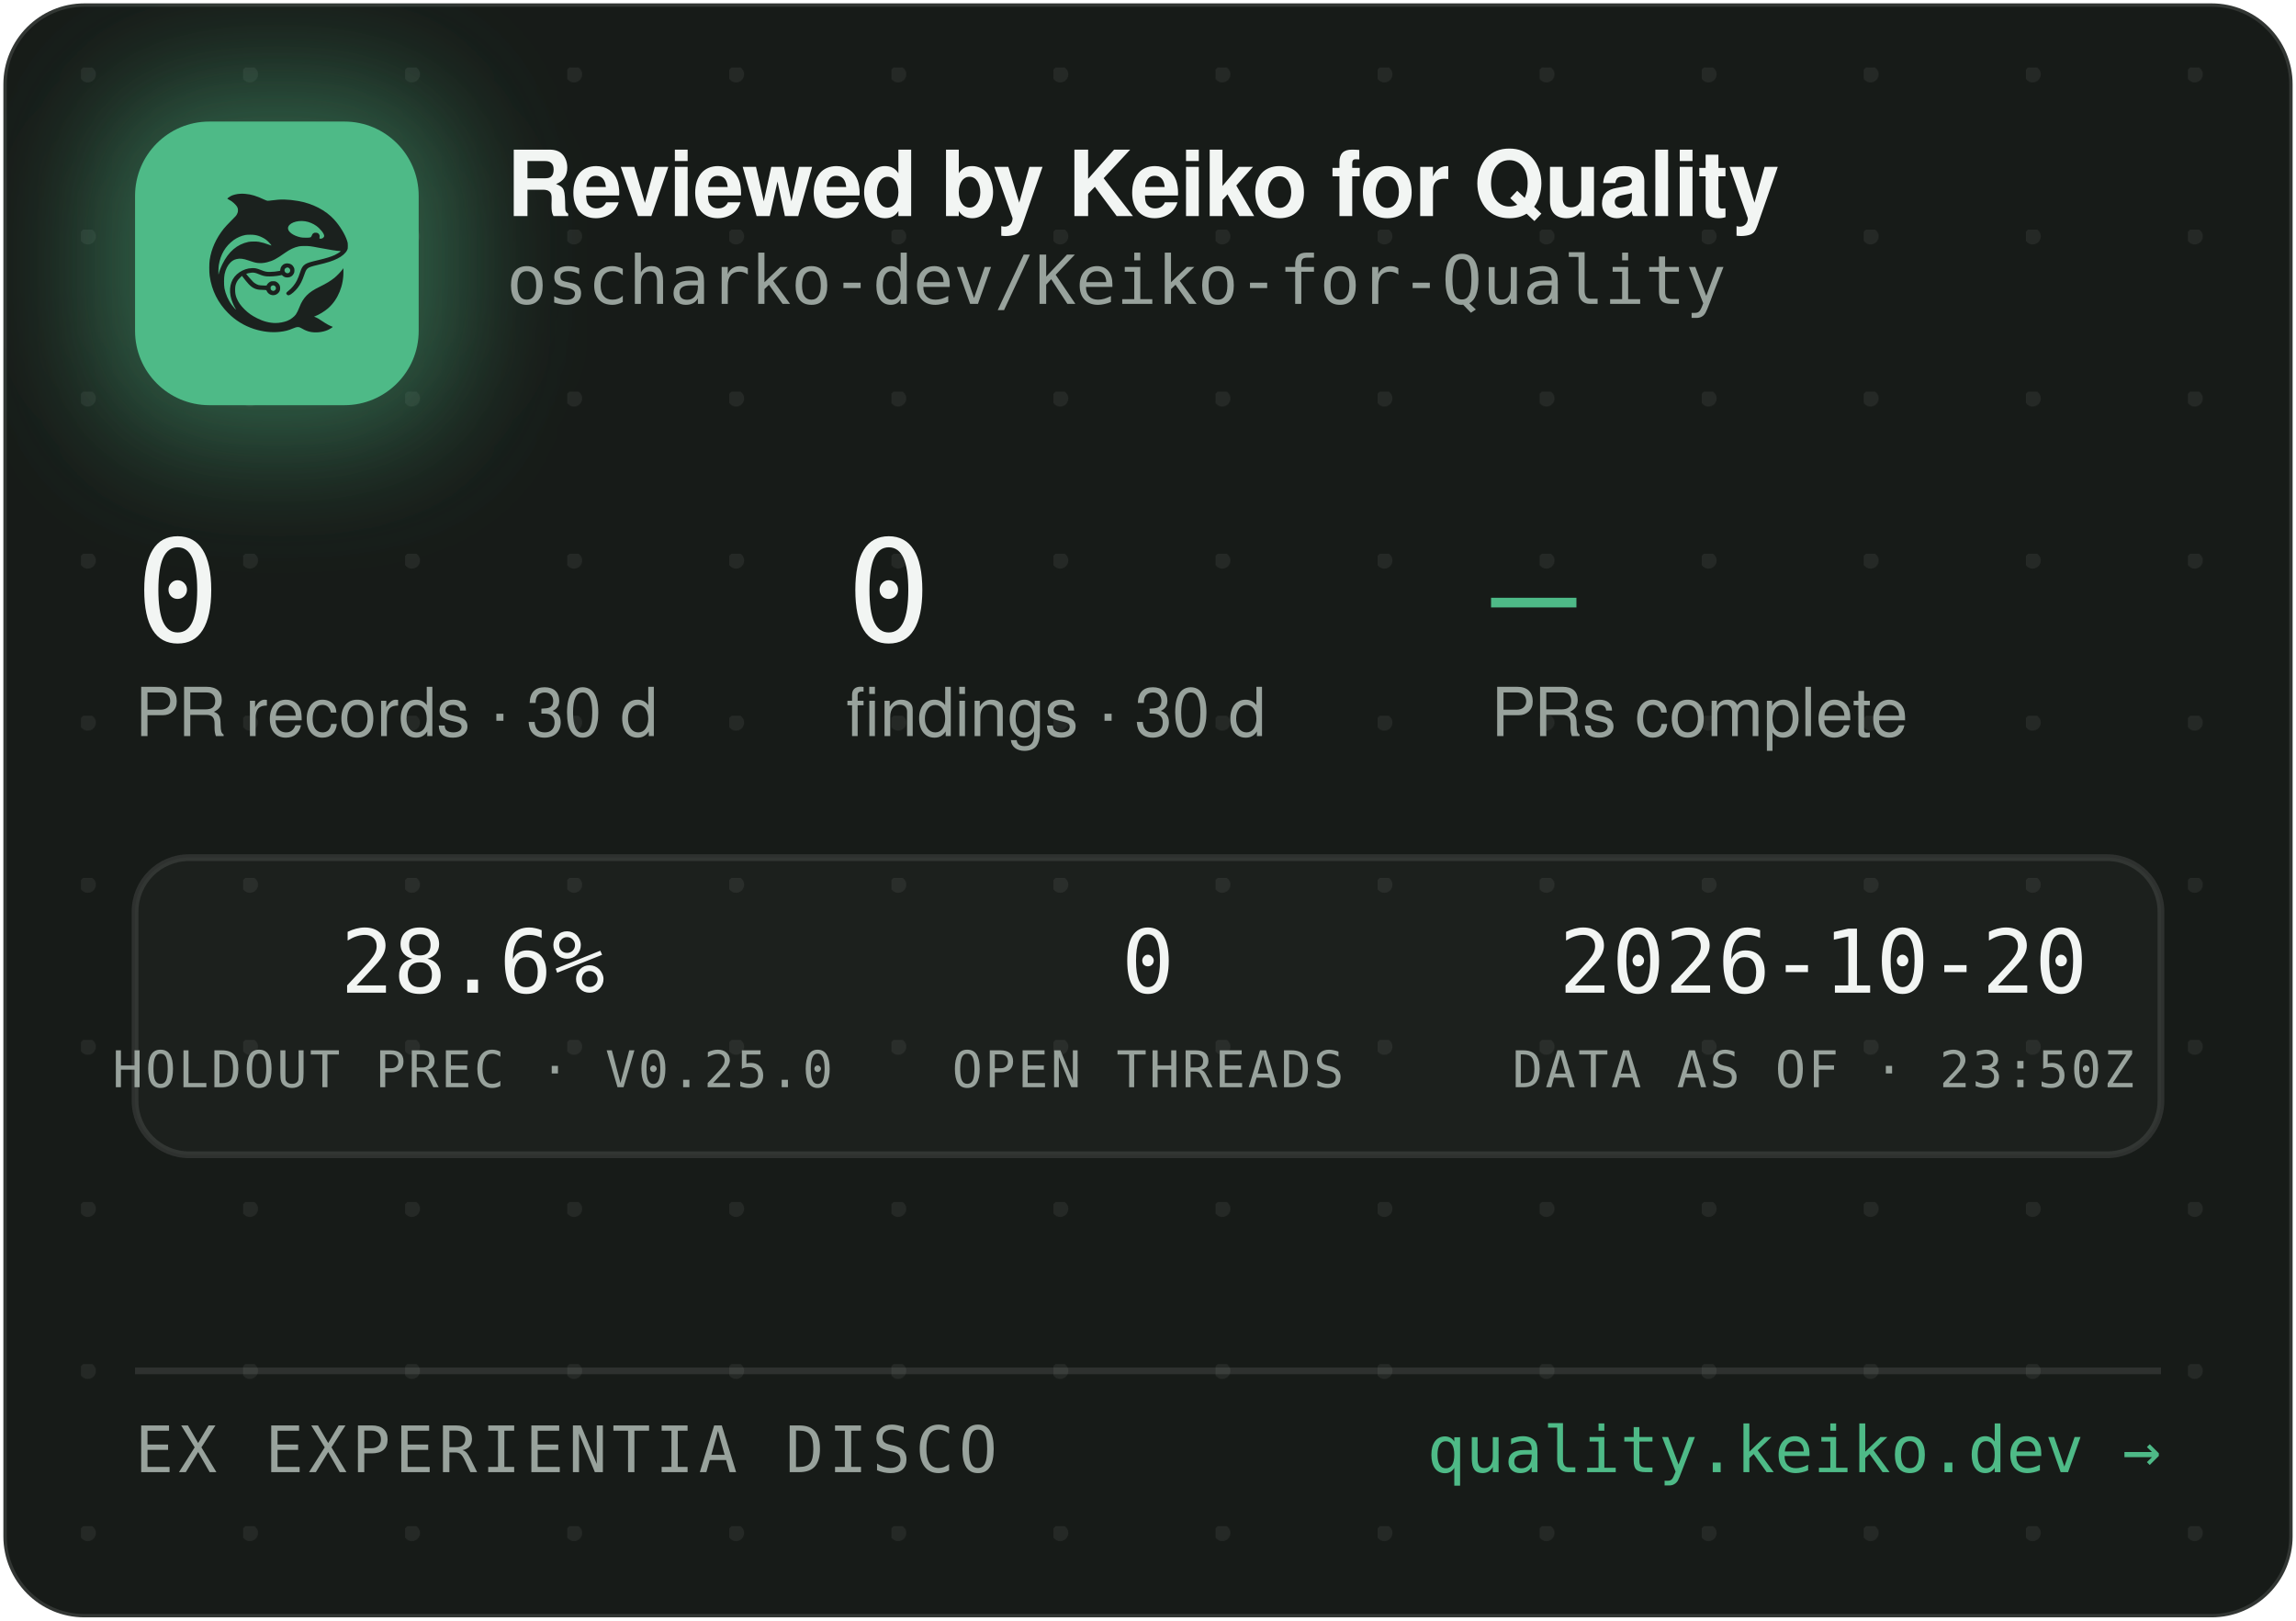
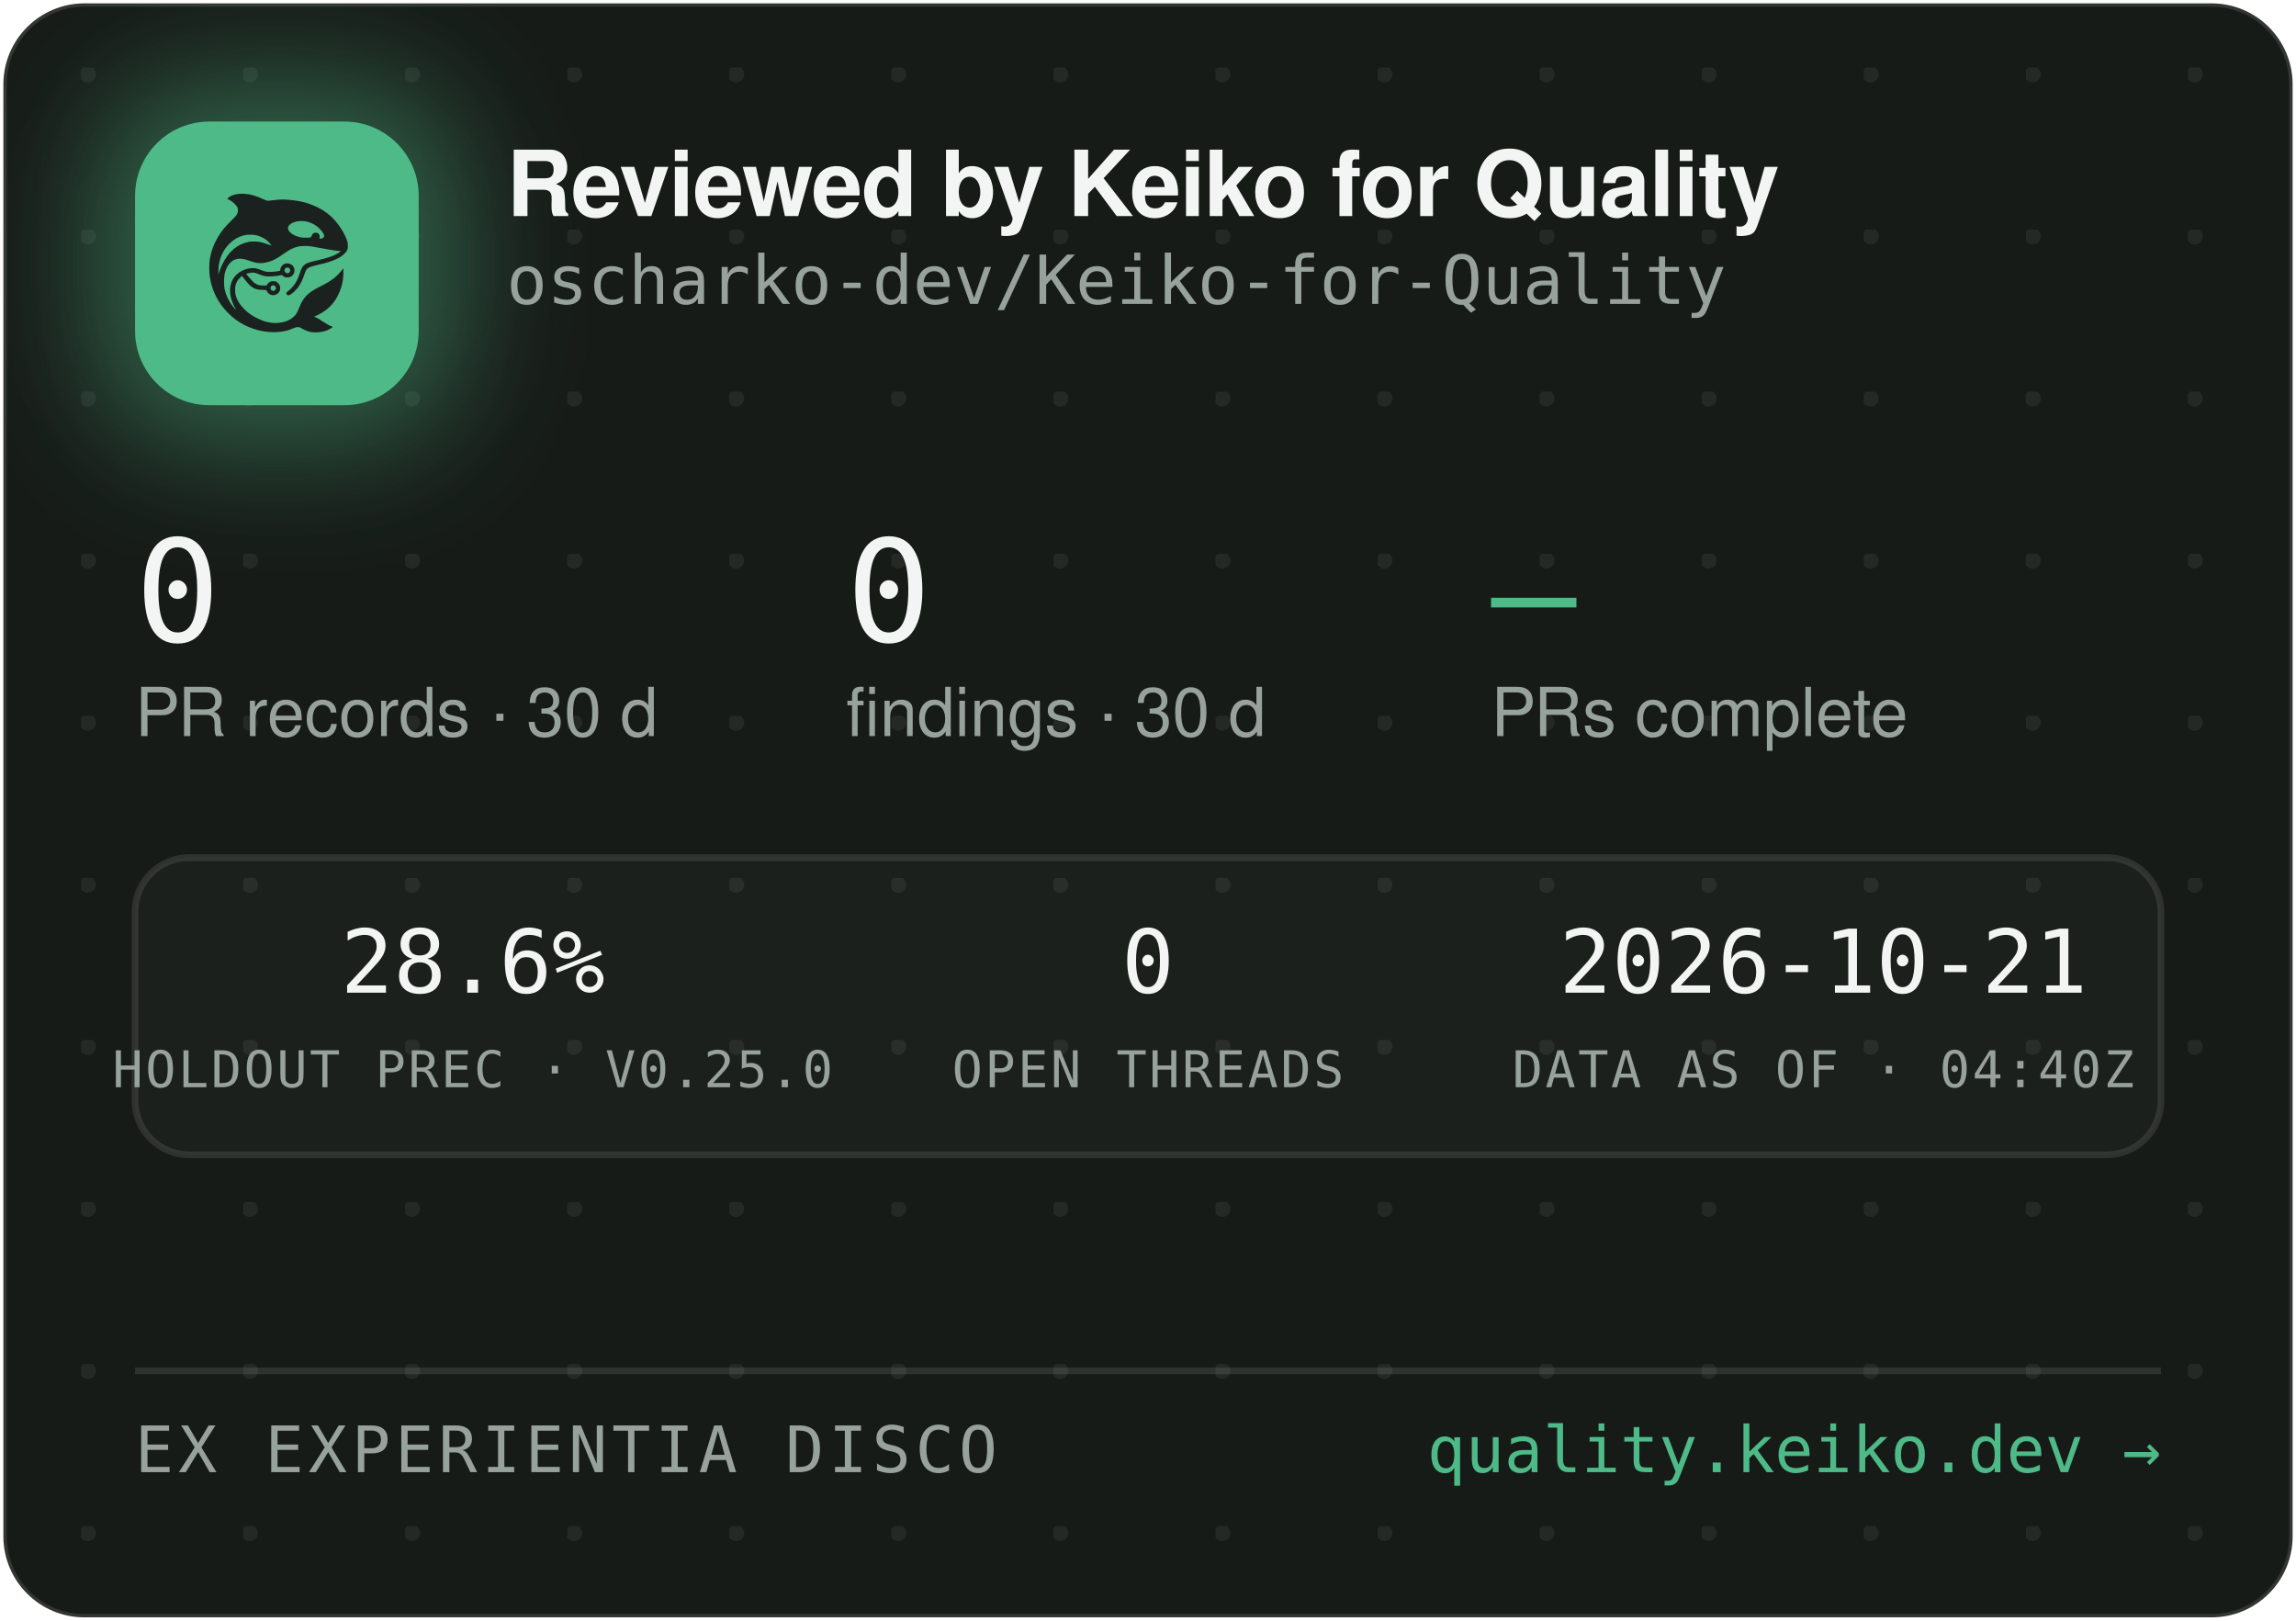
<svg xmlns="http://www.w3.org/2000/svg" width="340" height="240" viewBox="0 0 340 240" role="img" aria-label="Reviewed by Keiko for Quality — oscharko-dev/Keiko-for-Quality">
  <defs>
    <pattern id="dots" width="24" height="24" patternUnits="userSpaceOnUse" x="12" y="10">
      <circle cx="1" cy="1" r="1.2" fill="rgba(233,237,235,0.07)" />
    </pattern>
    <filter id="glow" x="-60%" y="-60%" width="220%" height="220%">
      <feGaussianBlur stdDeviation="9" />
    </filter>
    <clipPath id="card">
      <rect x="0.5" y="0.5" width="339" height="239" rx="12" />
    </clipPath>
  </defs>
  <rect x="0.5" y="0.5" width="339" height="239" rx="12" fill="#171B18" stroke="rgba(255,255,255,0.12)" />
  <rect x="0.5" y="0.5" width="339" height="239" rx="12" fill="url(#dots)" />
  <g clip-path="url(#card)">
    <rect x="14" y="12" width="54" height="54" rx="16" fill="rgba(78,186,135,0.45)" filter="url(#glow)" />
    <rect x="20" y="18" width="42" height="42" rx="11" fill="#4EBA87" />
    <g transform="translate(24,22) scale(0.03320312)">
      <g transform="translate(1024 0) scale(-1 1)">
        <g transform="translate(1024, 1024) scale(-0.1, -0.1)" fill="#1B211E" stroke="none">
          <path d="M3465 8223 c-144 -8 -314 -52 -408 -105 -69 -39 -146 -99 -146 -113 0 -5 30 -24 68 -42 146 -70 323 -229 377 -340 25 -49 29 -70 29 -138 -1 -72 -5 -88 -39 -160 -36 -75 -54 -95 -265 -305 -134 -132 -270 -279 -331 -355 -339 -425 -552 -896 -626 -1390 -25 -165 -25 -549 0 -720 92 -645 368 -1196 826 -1655 322 -324 710 -562 1145 -704 389 -126 793 -172 1155 -130 235 27 377 63 579 149 205 87 268 86 423 -7 102 -62 231 -115 335 -138 247 -56 562 -26 794 74 92 40 244 136 232 146 -4 3 -26 12 -48 19 -86 28 -246 116 -385 211 -162 112 -284 182 -357 207 l-48 17 40 15 c185 70 436 223 595 363 438 386 695 1014 678 1663 l-3 120 -50 -70 c-64 -90 -248 -280 -350 -362 -171 -136 -366 -255 -645 -391 -288 -140 -442 -243 -590 -391 -136 -137 -247 -316 -325 -526 -47 -127 -114 -262 -160 -326 -79 -107 -237 -224 -384 -283 -136 -55 -355 -96 -514 -96 -274 0 -548 71 -832 215 -242 123 -375 216 -553 389 -175 171 -287 332 -361 517 -44 114 -63 216 -63 359 0 152 17 233 74 350 35 70 59 102 136 179 l95 94 21 -29 c55 -75 219 -277 277 -338 171 -183 337 -256 582 -256 56 0 126 -3 155 -7 53 -6 54 -7 76 -57 30 -66 97 -128 172 -156 151 -57 318 11 395 160 33 62 34 193 3 261 -30 64 -88 125 -148 157 -44 23 -63 27 -141 27 -78 0 -97 -4 -140 -27 -58 -30 -131 -105 -141 -142 -6 -25 -8 -26 -93 -26 -47 0 -131 5 -186 10 -87 8 -111 15 -182 51 -45 22 -109 66 -143 96 -59 53 -326 361 -319 367 14 11 179 47 241 52 102 9 177 -7 318 -66 158 -66 243 -89 357 -99 157 -12 413 5 582 40 l93 19 44 -39 c59 -52 135 -75 228 -69 117 8 212 72 262 176 23 47 28 71 28 138 0 70 -4 89 -29 138 -55 110 -145 167 -270 174 -65 3 -91 0 -137 -18 -107 -40 -183 -140 -195 -257 l-6 -52 -51 -11 c-104 -23 -285 -41 -411 -42 -149 -1 -211 12 -402 88 -186 74 -256 88 -403 81 -193 -8 -377 -70 -546 -182 -342 -228 -485 -611 -399 -1064 30 -157 119 -388 209 -541 20 -35 35 -64 33 -66 -8 -8 -111 108 -190 214 -154 206 -278 489 -324 737 -28 154 -25 492 6 635 46 216 133 391 256 514 82 82 161 128 271 156 152 39 300 23 529 -57 217 -76 308 -101 410 -114 137 -17 284 -7 426 30 272 70 414 145 809 425 217 153 399 238 610 283 64 14 129 18 265 18 197 0 269 -9 615 -76 461 -89 843 -149 952 -149 41 0 41 0 23 -20 -28 -31 -169 -119 -254 -158 -167 -77 -388 -145 -716 -222 -399 -93 -508 -128 -608 -194 -102 -68 -160 -160 -217 -346 -35 -115 -102 -286 -149 -378 -85 -168 -227 -341 -377 -458 -105 -82 -115 -107 -69 -162 29 -34 65 -44 109 -29 86 29 261 181 371 322 126 162 201 309 295 581 61 176 90 232 145 283 62 57 163 93 470 165 439 104 640 169 863 278 206 100 368 240 434 375 32 67 33 71 33 198 -1 120 -3 138 -34 229 -98 294 -319 655 -573 936 -381 421 -968 723 -1618 834 -448 76 -767 83 -1169 25 -80 -12 -165 -19 -190 -17 -26 3 -90 26 -146 53 -343 162 -576 233 -842 255 -114 9 -141 10 -248 3z m2926 -1227 c164 -27 346 -102 485 -202 181 -129 354 -348 354 -448 0 -64 -75 -126 -154 -126 -60 0 -63 4 -52 70 8 50 7 65 -9 100 -29 64 -74 93 -151 98 -54 4 -70 1 -107 -21 -42 -25 -61 -52 -91 -129 -25 -64 -55 -73 -246 -73 -121 0 -187 5 -248 18 -318 70 -556 242 -556 402 0 218 388 374 775 311z m-2249 -611 c119 -21 208 -50 321 -106 114 -56 177 -100 266 -184 67 -63 157 -173 148 -181 -2 -3 -61 18 -130 45 -131 52 -298 100 -427 122 -113 20 -367 17 -470 -4 -502 -106 -885 -433 -1160 -992 -70 -142 -160 -379 -160 -424 0 -9 -5 -23 -11 -31 -13 -19 -5 316 10 410 80 482 295 846 661 1117 145 107 350 197 522 228 100 18 326 18 430 0z m1485 -1456 c95 -36 119 -159 42 -223 -78 -66 -209 -1 -209 104 0 60 33 100 99 121 36 10 36 10 68 -2z m-591 -822 c29 -26 37 -42 40 -77 6 -54 -9 -86 -55 -117 -41 -28 -70 -29 -119 -4 -44 22 -62 55 -62 112 0 51 13 75 53 99 50 31 101 26 143 -13z" />
        </g>
      </g>
    </g>
    <text x="75" y="32" font-family="-apple-system,'Segoe UI',Helvetica,Arial,sans-serif" font-size="13.5" font-weight="650" letter-spacing="-0.14" fill="#F2F5F3">Reviewed by Keiko for Quality</text>
    <text x="75" y="45" font-family="'JetBrains Mono',SFMono-Regular,Consolas,Menlo,monospace" font-size="10" fill="#98A29C">oscharko-dev/Keiko-for-Quality</text>
    <text x="20" y="95" font-family="'JetBrains Mono',SFMono-Regular,Consolas,Menlo,monospace" font-size="21" fill="#F2F5F3">0</text>
    <text x="20" y="109" font-family="-apple-system,'Segoe UI',Helvetica,Arial,sans-serif" font-size="10" fill="#98A29C">PR records · 30 d</text>
    <text x="125.3" y="95" font-family="'JetBrains Mono',SFMono-Regular,Consolas,Menlo,monospace" font-size="21" fill="#F2F5F3">0</text>
    <text x="125.3" y="109" font-family="-apple-system,'Segoe UI',Helvetica,Arial,sans-serif" font-size="10" fill="#98A29C">findings · 30 d</text>
    <text x="220.8" y="95" font-family="'JetBrains Mono',SFMono-Regular,Consolas,Menlo,monospace" font-size="21" fill="#4EBA87">—</text>
    <text x="220.8" y="109" font-family="-apple-system,'Segoe UI',Helvetica,Arial,sans-serif" font-size="10" fill="#98A29C">PRs complete</text>
    <rect x="20" y="127" width="300" height="44" rx="8" fill="rgba(255,255,255,0.025)" stroke="rgba(255,255,255,0.1)" />
    <text x="70" y="147" text-anchor="middle" font-family="'JetBrains Mono',SFMono-Regular,Consolas,Menlo,monospace" font-size="13" fill="#F2F5F3">28.6%</text>
    <text x="70" y="161" text-anchor="middle" font-family="'JetBrains Mono',SFMono-Regular,Consolas,Menlo,monospace" font-size="7.5" letter-spacing="0.35" fill="#98A29C">HOLDOUT PREC · V0.25.0</text>
    <text x="170" y="147" text-anchor="middle" font-family="'JetBrains Mono',SFMono-Regular,Consolas,Menlo,monospace" font-size="13" fill="#F2F5F3">0</text>
    <text x="170" y="161" text-anchor="middle" font-family="'JetBrains Mono',SFMono-Regular,Consolas,Menlo,monospace" font-size="7.5" letter-spacing="0.35" fill="#98A29C">OPEN THREADS</text>
-     <text x="270" y="147" text-anchor="middle" font-family="'JetBrains Mono',SFMono-Regular,Consolas,Menlo,monospace" font-size="13" fill="#F2F5F3">2026-10-20</text>
-     <text x="270" y="161" text-anchor="middle" font-family="'JetBrains Mono',SFMono-Regular,Consolas,Menlo,monospace" font-size="7.5" letter-spacing="0.35" fill="#98A29C">DATA AS OF · 23:50Z</text>
+     <text x="270" y="147" text-anchor="middle" font-family="'JetBrains Mono',SFMono-Regular,Consolas,Menlo,monospace" font-size="13" fill="#F2F5F3">2026-10-21</text>
+     <text x="270" y="161" text-anchor="middle" font-family="'JetBrains Mono',SFMono-Regular,Consolas,Menlo,monospace" font-size="7.5" letter-spacing="0.35" fill="#98A29C">DATA AS OF · 04:40Z</text>
    <line x1="20" y1="203" x2="320" y2="203" stroke="rgba(255,255,255,0.1)" />
    <text x="20" y="218" font-family="'JetBrains Mono',SFMono-Regular,Consolas,Menlo,monospace" font-size="9.5" letter-spacing="0.7" fill="#98A29C">EX EXPERIENTIA DISCO</text>
    <text x="320" y="218" text-anchor="end" font-family="'JetBrains Mono',SFMono-Regular,Consolas,Menlo,monospace" font-size="9.5" fill="#4EBA87">quality.keiko.dev →</text>
  </g>
</svg>
